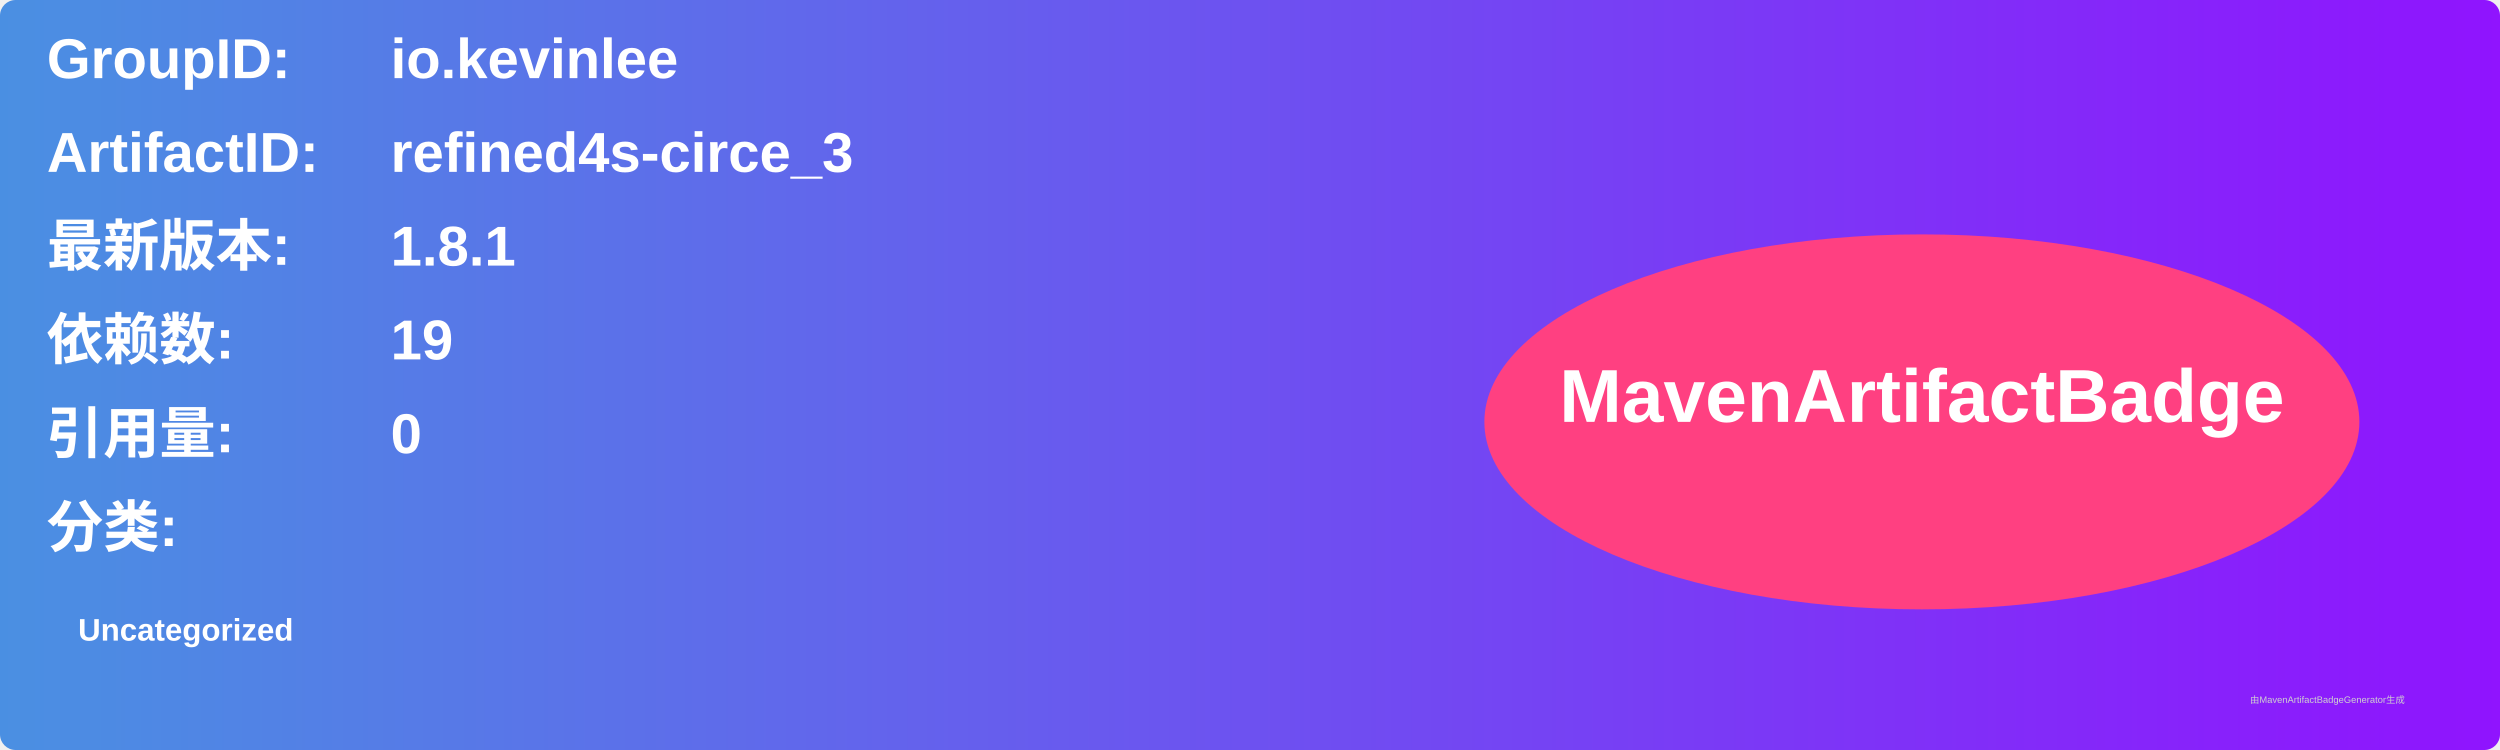
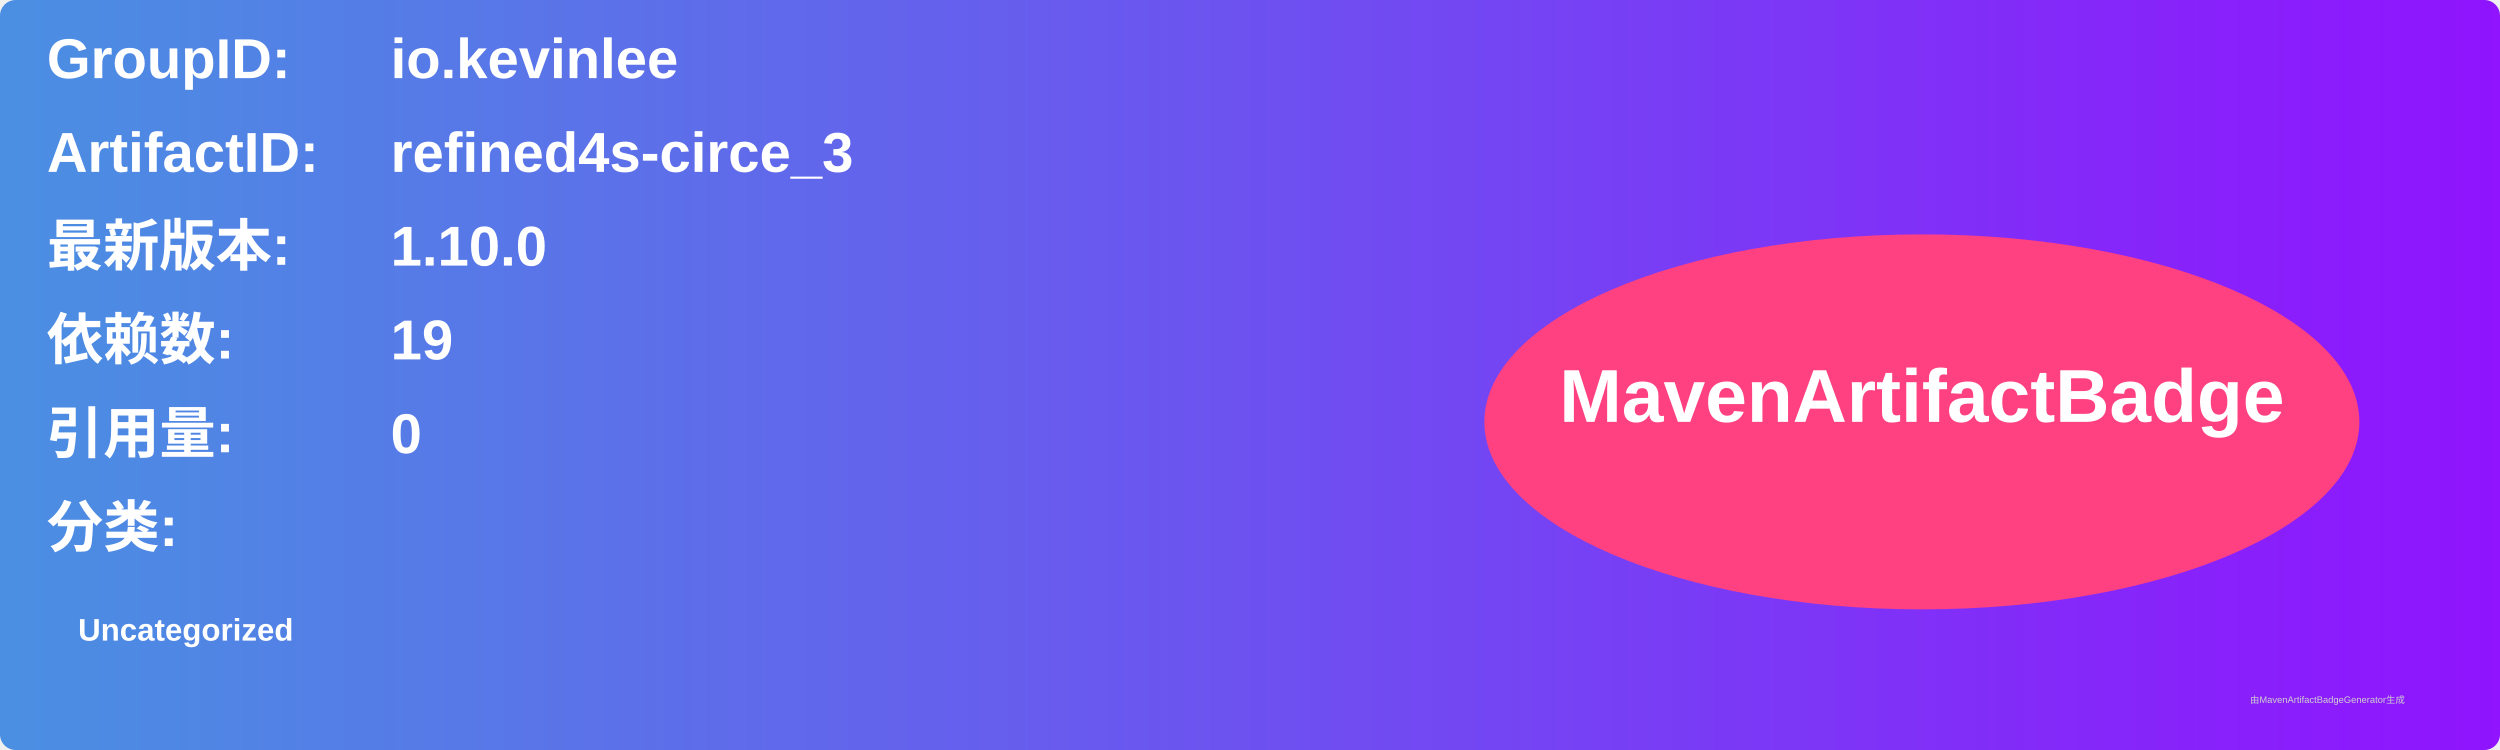
<svg xmlns="http://www.w3.org/2000/svg" width="800" height="240" viewBox="0 0 800 240">
  <linearGradient id="grad" x1="0%" y1="0%" x2="100%" y2="0%">
    <stop offset="0%" stop-color="#4a90e2" />
    <stop offset="100%" stop-color="#9013fe" />
  </linearGradient>
  <rect width="100%" height="100%" rx="5" ry="5" fill="url(#grad)" />
  <g transform="translate(15, 15)">
    <text x="0" y="10" font-family="Arial" font-size="18" fill="white" font-weight="bold" width="260">GroupID:</text>
    <text x="110" y="10" font-family="Arial" font-size="18" fill="white" font-weight="bold" width="460">io.kevinlee</text>
    <text x="0" y="40" font-family="Arial" font-size="18" fill="white" font-weight="bold" width="260">ArtifactID:</text>
    <text x="110" y="40" font-family="Arial" font-size="18" fill="white" font-weight="bold" width="460">refined4s-circe_3</text>
    <text x="0" y="70" font-family="Arial" font-size="18" fill="white" font-weight="bold">最新版本:</text>
    <text x="110" y="70" font-family="Arial" font-size="18" fill="white" font-weight="bold">
-       <tspan font-weight="bold">1.8.1</tspan>
+       <tspan font-weight="bold">1.10.0</tspan>
    </text>
    <text x="0" y="100" font-family="Arial" font-size="18" fill="white" font-weight="bold">依赖数: </text>
    <text x="110" y="100" font-family="Arial" font-size="18" fill="white">
      <tspan font-weight="bold">19</tspan>
    </text>
    <text x="0" y="130" font-family="Arial" font-size="18" fill="white" font-weight="bold">引用量: </text>
    <text x="110" y="130" font-family="Arial" font-size="18" fill="white">
      <tspan font-weight="bold">0</tspan>
    </text>
    <text x="0" y="160" font-family="Arial" font-size="18" fill="white" font-weight="bold">分类:</text>
    <text x="10" y="190" font-family="Arial" font-size="10" fill="white">
      <tspan font-weight="bold">Uncategorized</tspan>
    </text>
    <ellipse cx="600" cy="120" rx="140" ry="60" fill="#ff4081" />
    <text x="600" y="120" text-anchor="middle" font-family="Arial" font-size="24" fill="white" font-weight="bold">MavenArtifactBadge</text>
  </g>
  <text x="720" y="225" font-family="Arial" font-size="3" fill="#d0d0d0">由MavenArtifactBadgeGenerator生成</text>
</svg>
